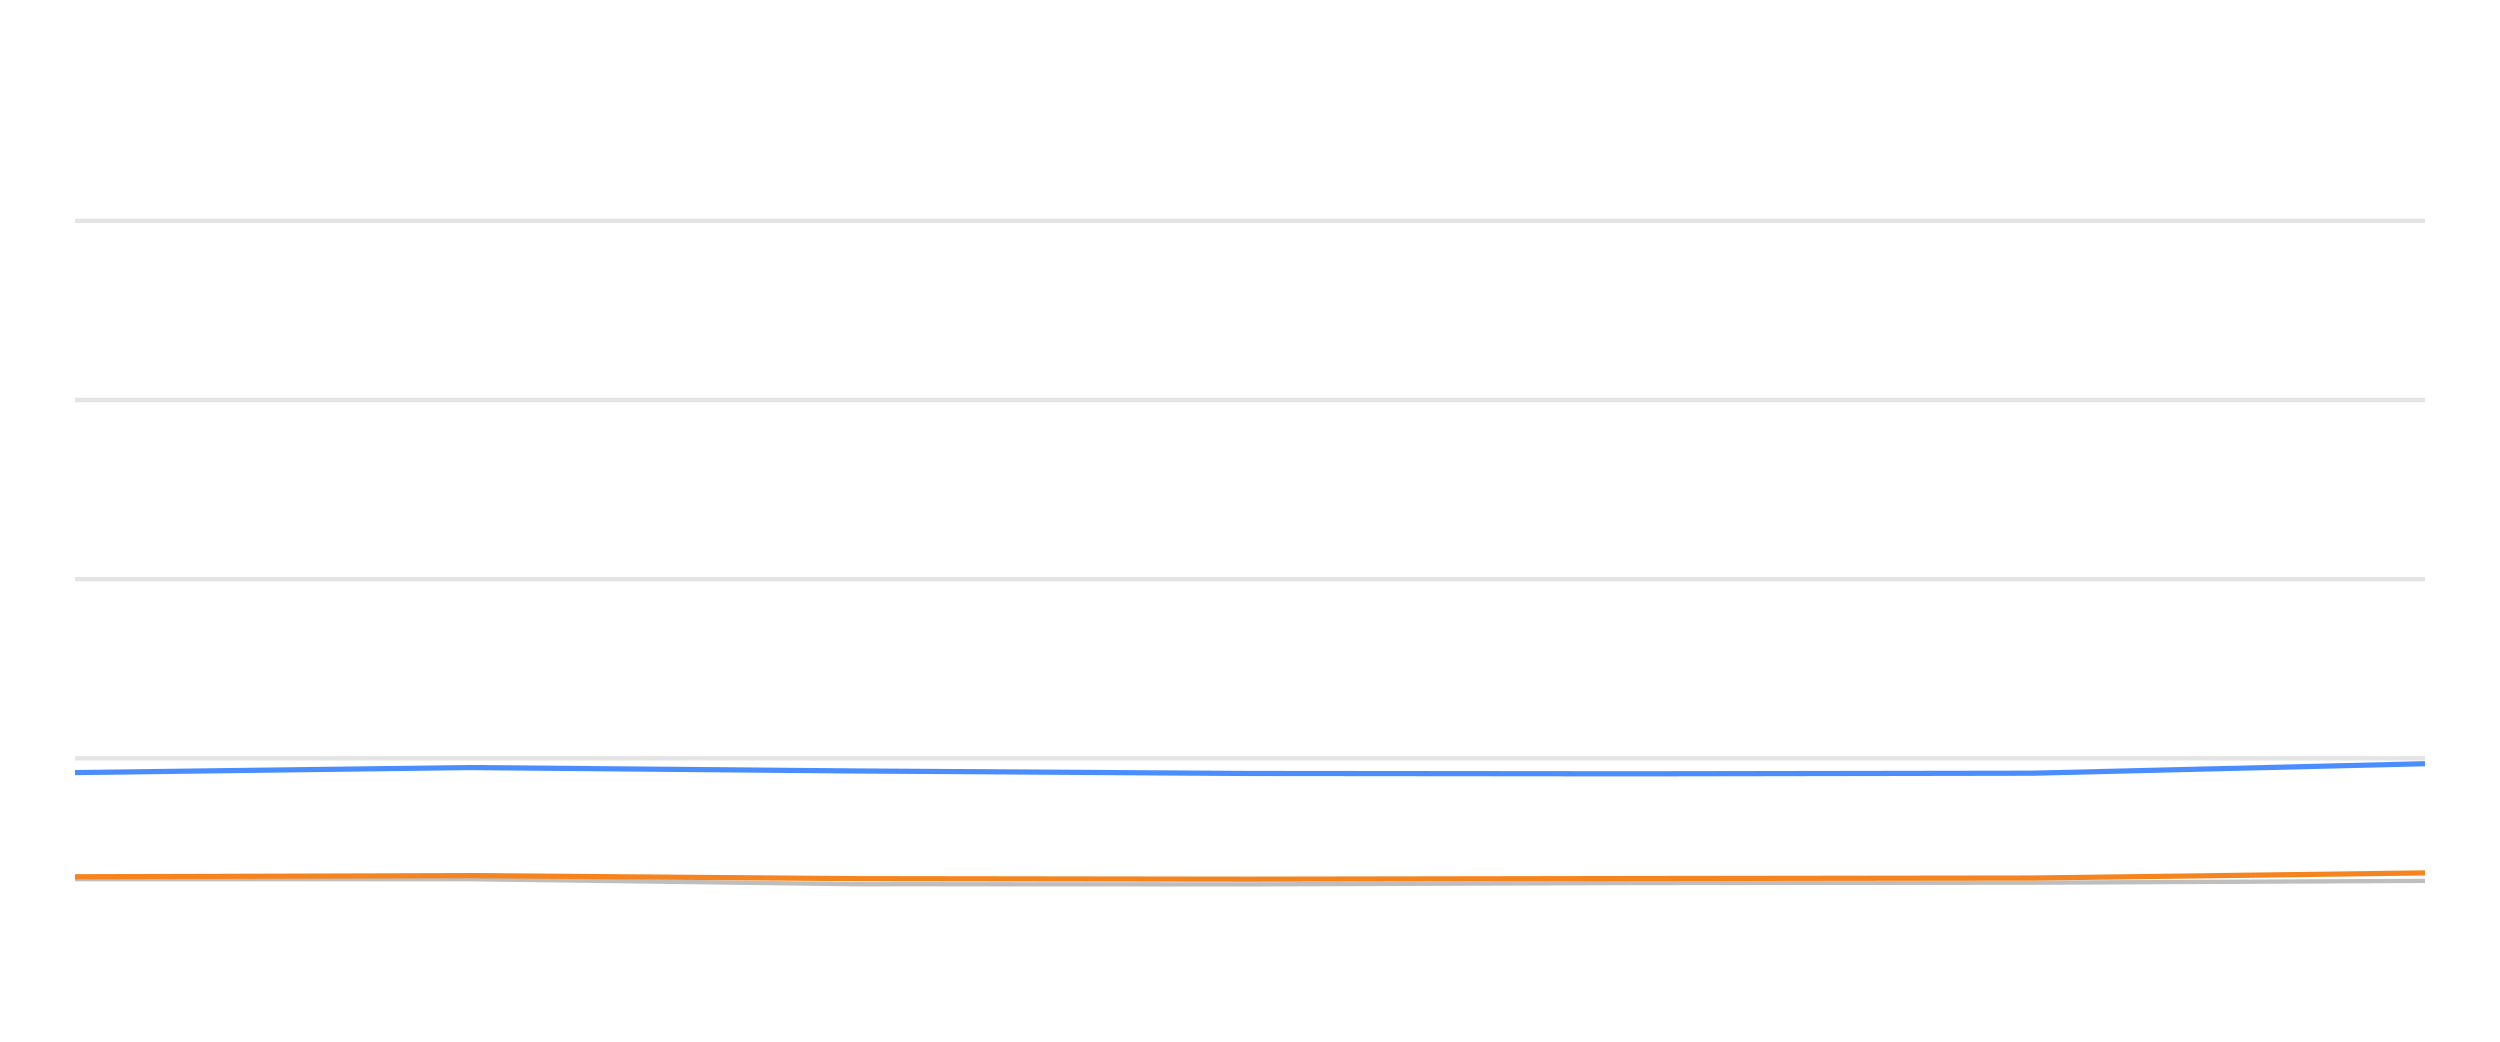
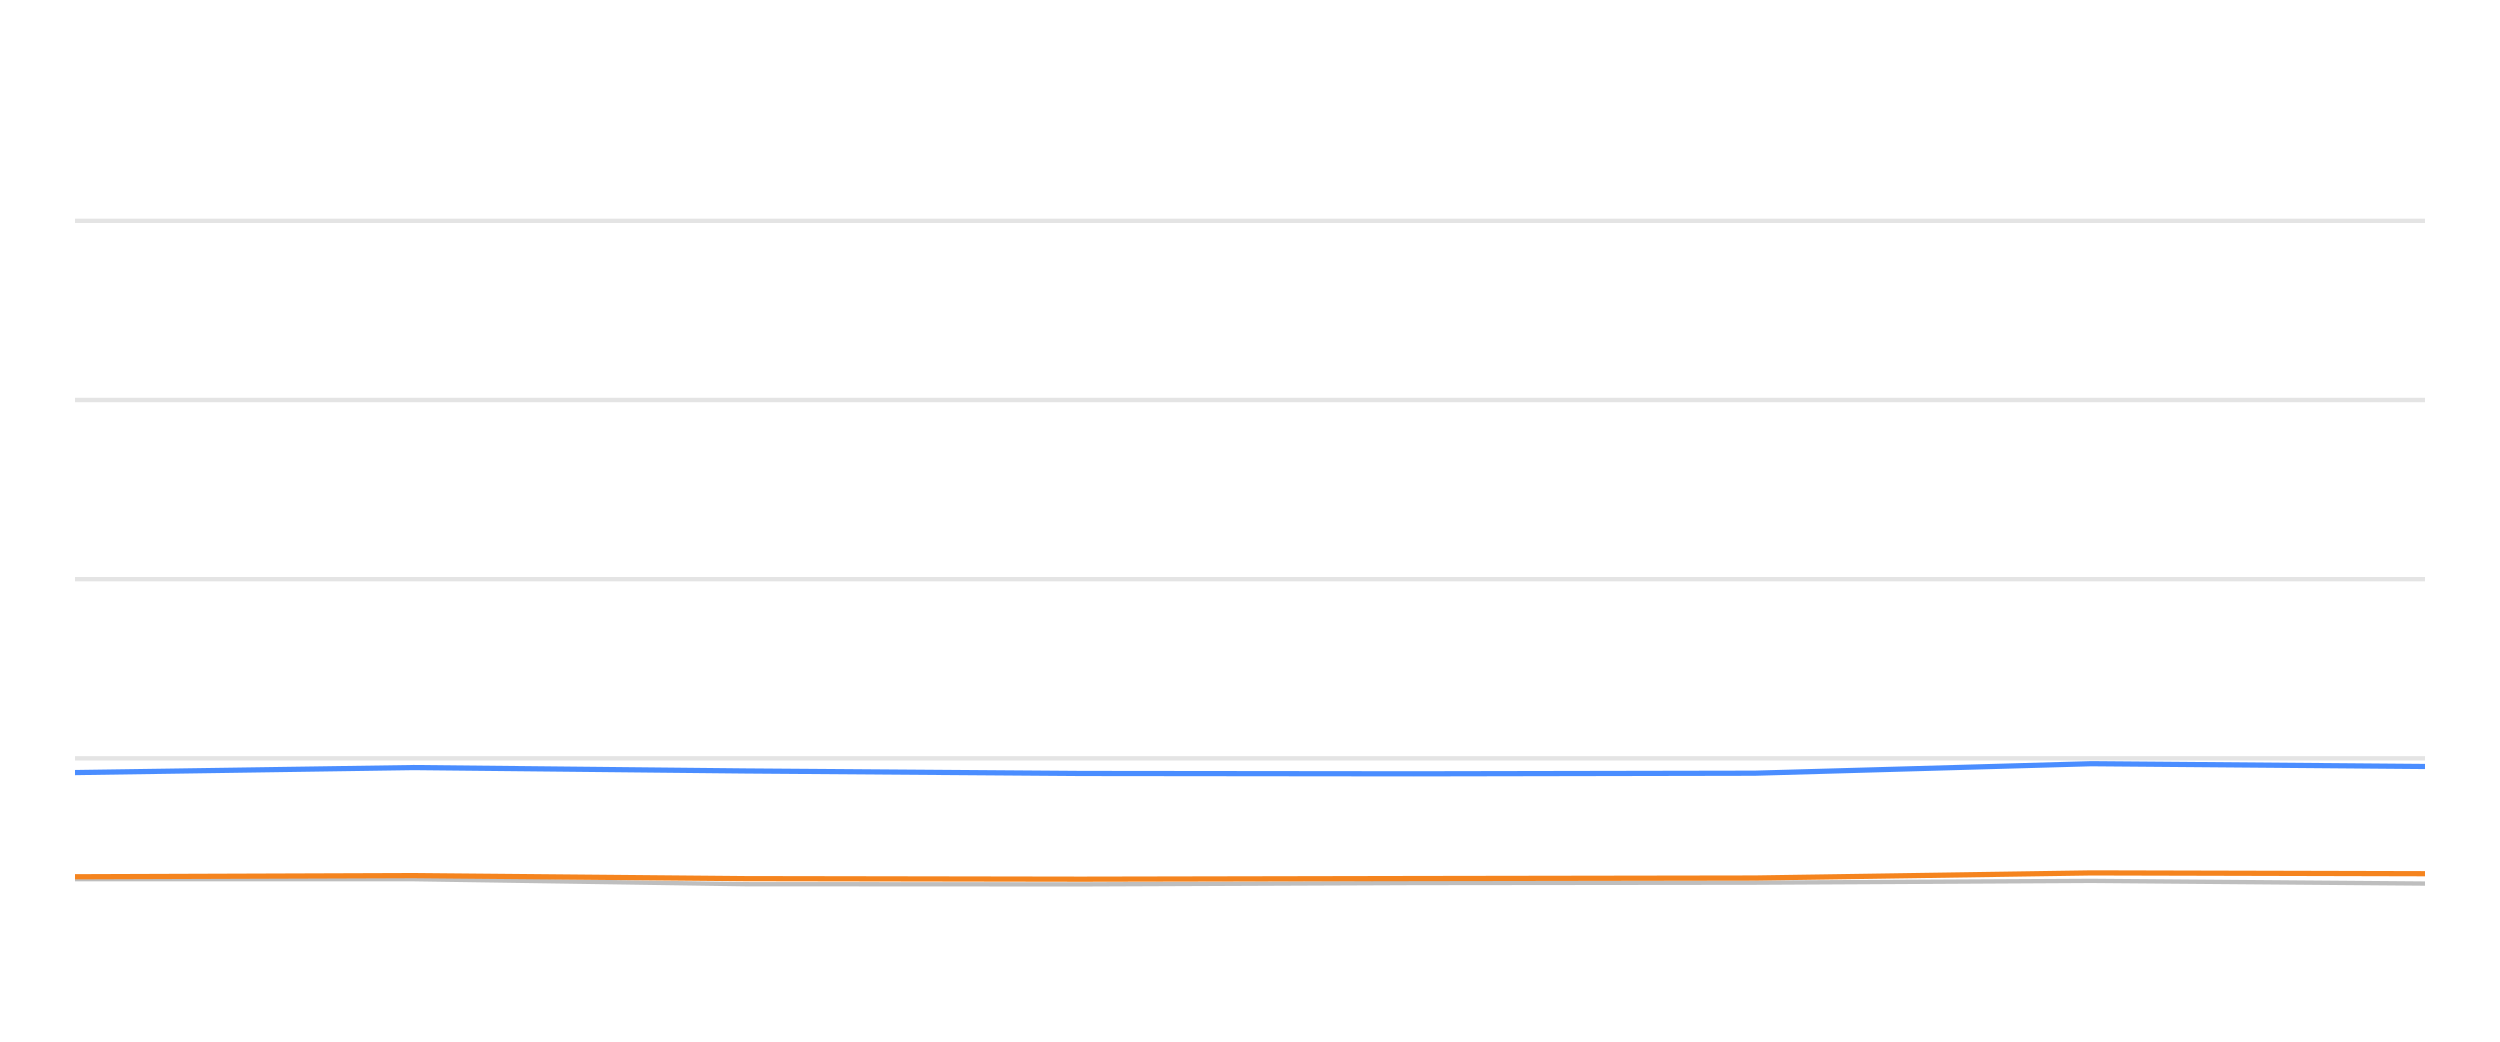
<svg xmlns="http://www.w3.org/2000/svg" width="288pt" height="120pt" viewBox="0 0 288 120" version="1.1">
  <defs>
    <style type="text/css">*{stroke-linejoin: round; stroke-linecap: butt}</style>
  </defs>
  <g id="figure_1">
    <g id="patch_1">
      <path d="M 0 120  L 288 120  L 288 0  L 0 0  L 0 120  z " style="fill: none; opacity: 0" />
    </g>
    <g id="axes_1">
      <g id="patch_2">
        <path d="M 8.64 108  L 279.36 108  L 279.36 4.8  L 8.64 4.8  L 8.64 108  z " style="fill: none" />
      </g>
      <g id="matplotlib.axis_1" />
      <g id="matplotlib.axis_2" />
      <g id="line2d_1">
-         <path d="M 8.64 87.36  L 279.36 87.36  " clip-path="url(#p53b34a2273)" style="fill: none; stroke: #b2b2b2; stroke-opacity: 0.35; stroke-width: 0.5; stroke-linecap: square" />
+         <path d="M 8.64 87.36  L 279.36 87.36  " clip-path="url(#p8bd06ca693)" style="fill: none; stroke: #b2b2b2; stroke-opacity: 0.35; stroke-width: 0.5; stroke-linecap: square" />
      </g>
      <g id="line2d_2">
-         <path d="M 8.64 66.72  L 279.36 66.72  " clip-path="url(#p53b34a2273)" style="fill: none; stroke: #b2b2b2; stroke-opacity: 0.35; stroke-width: 0.5; stroke-linecap: square" />
+         <path d="M 8.64 66.72  L 279.36 66.72  " clip-path="url(#p8bd06ca693)" style="fill: none; stroke: #b2b2b2; stroke-opacity: 0.35; stroke-width: 0.5; stroke-linecap: square" />
      </g>
      <g id="line2d_3">
-         <path d="M 8.64 46.08  L 279.36 46.08  " clip-path="url(#p53b34a2273)" style="fill: none; stroke: #b2b2b2; stroke-opacity: 0.35; stroke-width: 0.5; stroke-linecap: square" />
+         <path d="M 8.64 46.08  L 279.36 46.08  " clip-path="url(#p8bd06ca693)" style="fill: none; stroke: #b2b2b2; stroke-opacity: 0.35; stroke-width: 0.5; stroke-linecap: square" />
      </g>
      <g id="line2d_4">
-         <path d="M 8.64 25.44  L 279.36 25.44  " clip-path="url(#p53b34a2273)" style="fill: none; stroke: #b2b2b2; stroke-opacity: 0.35; stroke-width: 0.5; stroke-linecap: square" />
+         <path d="M 8.64 25.44  L 279.36 25.44  " clip-path="url(#p8bd06ca693)" style="fill: none; stroke: #b2b2b2; stroke-opacity: 0.35; stroke-width: 0.5; stroke-linecap: square" />
      </g>
      <g id="line2d_5">
-         <path d="M 8.64 101.282  L 54.104 101.282  L 98.588 101.86  L 143.718 101.88  L 188.409 101.725  L 234.166 101.684  L 279.36 101.478  " clip-path="url(#p53b34a2273)" style="fill: none; stroke: #bebebe; stroke-width: 0.5; stroke-linecap: round" />
+         <path d="M 8.64 101.282  L 47.651 101.282  L 85.82 101.86  L 124.544 101.88  L 162.892 101.725  L 202.153 101.684  L 240.932 101.478  L 279.36 101.787  " clip-path="url(#p8bd06ca693)" style="fill: none; stroke: #bebebe; stroke-width: 0.5; stroke-linecap: round" />
      </g>
      <g id="line2d_6">
-         <path d="M 8.64 89.001  L 54.104 88.423  L 98.588 88.815  L 143.718 89.104  L 188.409 89.145  L 234.166 89.073  L 279.36 87.979  " clip-path="url(#p53b34a2273)" style="fill: none; stroke: #4a8dff; stroke-width: 0.6" />
+         <path d="M 8.64 89.001  L 47.651 88.423  L 85.82 88.815  L 124.544 89.104  L 162.892 89.145  L 202.153 89.073  L 240.932 87.979  L 279.36 88.299  " clip-path="url(#p8bd06ca693)" style="fill: none; stroke: #4a8dff; stroke-width: 0.6" />
      </g>
      <g id="line2d_7">
-         <path d="M 8.64 101.003  L 54.104 100.869  L 98.588 101.22  L 143.718 101.282  L 188.409 101.209  L 234.166 101.148  L 279.36 100.559  " clip-path="url(#p53b34a2273)" style="fill: none; stroke: #f5841e; stroke-width: 0.6" />
+         <path d="M 8.64 101.003  L 47.651 100.869  L 85.82 101.22  L 124.544 101.282  L 162.892 101.209  L 202.153 101.148  L 240.932 100.559  L 279.36 100.652  " clip-path="url(#p8bd06ca693)" style="fill: none; stroke: #f5841e; stroke-width: 0.6" />
      </g>
    </g>
  </g>
  <defs>
-     <clipPath id="p53b34a2273">
+     <clipPath id="p8bd06ca693">
      <rect x="8.64" y="4.8" width="270.72" height="103.2" />
    </clipPath>
  </defs>
</svg>
